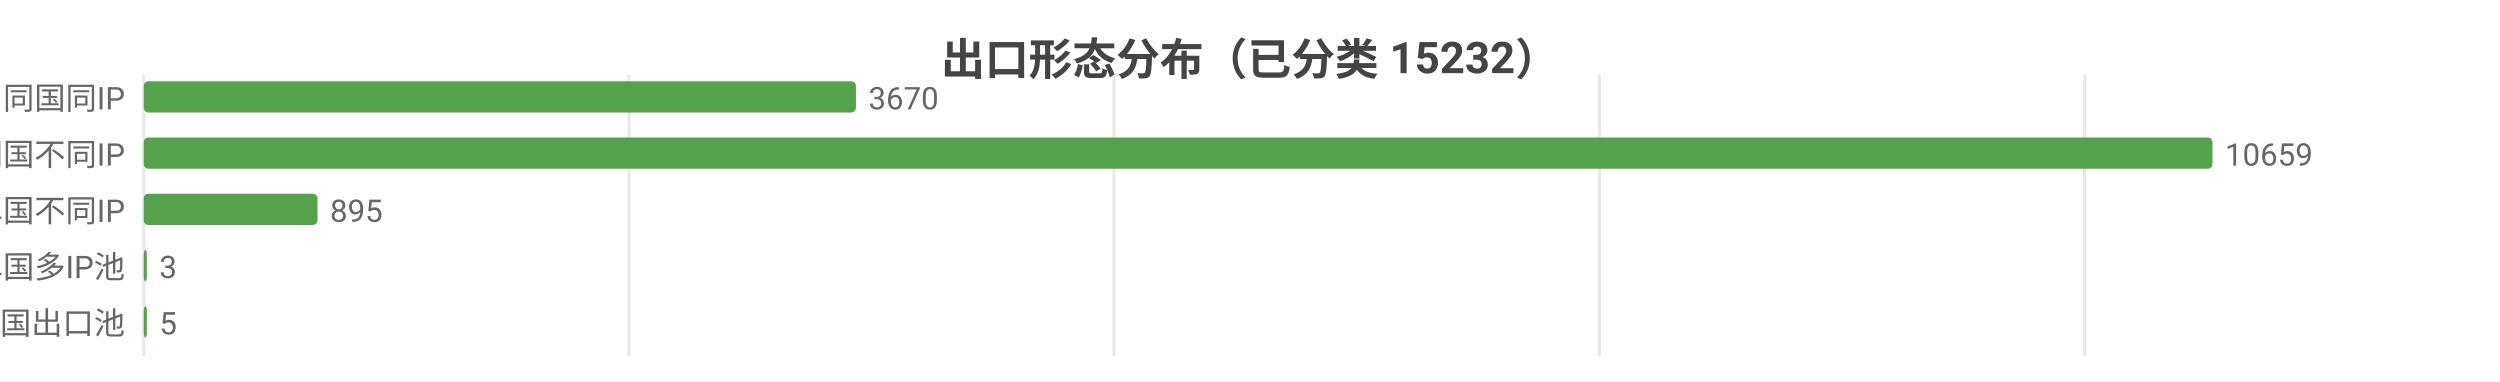
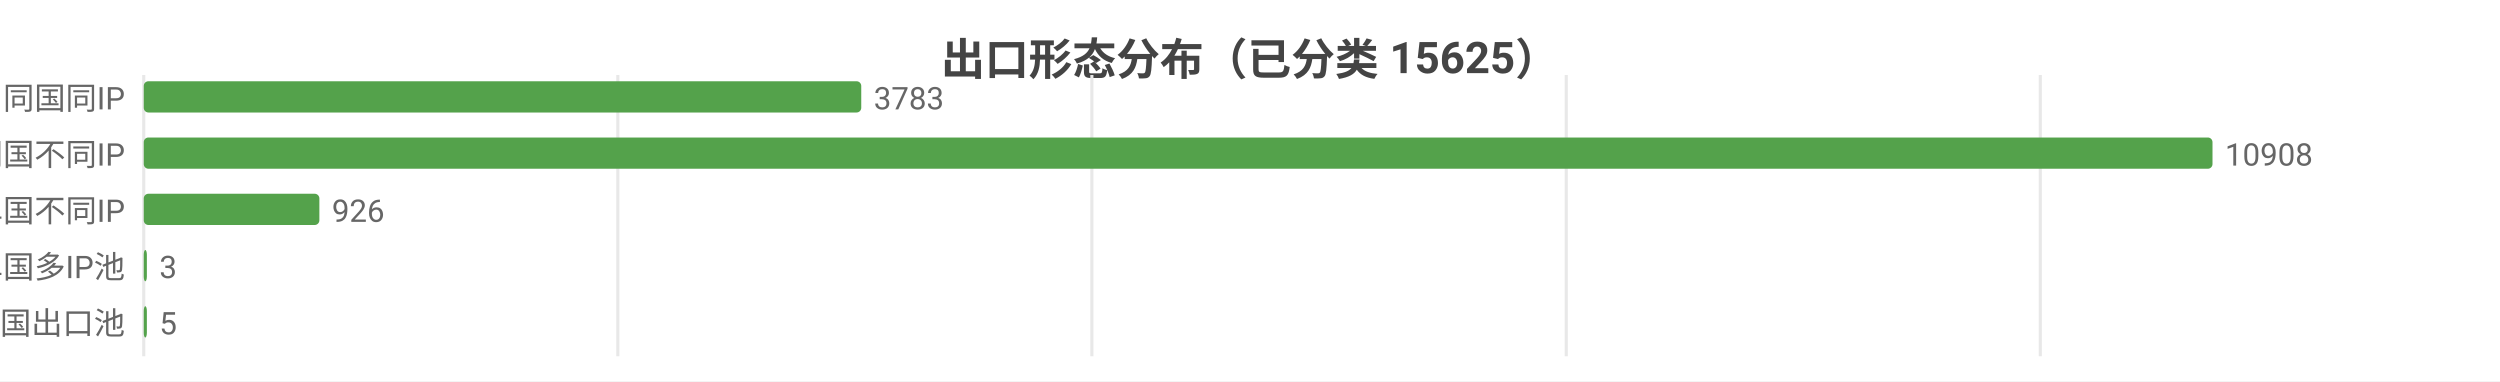
<svg xmlns="http://www.w3.org/2000/svg" width="800" height="122" viewBox="0 0 800 122">
  <rect width="800" height="122" fill="#ffffff" />
  <style>text{font-family:system-ui,-apple-system,'Segoe UI',Roboto,'PingFang SC','Microsoft YaHei','Noto Sans CJK SC',sans-serif}.g{stroke:#e8e8e8;stroke-width:1}.a{stroke:#999;stroke-width:1}.t{font-size:10px;fill:#666}.m{font-size:10px;text-anchor:middle;fill:#666}.e{font-size:10px;text-anchor:end;fill:#666}.l{font-size:11px;fill:#333}.tt{font-size:14px;font-weight:600;text-anchor:middle;fill:#444}.em{font-size:13px;text-anchor:middle;fill:#999}</style>
-   <text class="tt" x="400.0" y="24">出口形态分布（已分类 15232）</text>
+   <text class="tt" x="400.0" y="24">出口形态分布（已分类 15625）</text>
  <line class="g" x1="46" y1="24" x2="46" y2="114" />
-   <line class="g" x1="201.3" y1="24" x2="201.3" y2="114" />
-   <line class="g" x1="356.5" y1="24" x2="356.5" y2="114" />
-   <line class="g" x1="511.8" y1="24" x2="511.8" y2="114" />
-   <line class="g" x1="667.1" y1="24" x2="667.1" y2="114" />
+   <line class="g" x1="197.7" y1="24" x2="197.7" y2="114" />
+   <line class="g" x1="349.4" y1="24" x2="349.4" y2="114" />
+   <line class="g" x1="501.2" y1="24" x2="501.2" y2="114" />
+   <line class="g" x1="652.9" y1="24" x2="652.9" y2="114" />
  <text class="e" x="40" y="35">SS 同国同IP</text>
-   <rect x="46" y="26" width="227.9" height="10" fill="#54a24b" rx="1.5" />
-   <text class="t" x="277.9" y="35">3670</text>
+   <rect x="46" y="26" width="229.6" height="10" fill="#54a24b" rx="1.5" />
+   <text class="t" x="279.6" y="35">3783</text>
  <text class="e" x="40" y="53">SD 同国不同IP</text>
  <rect x="46" y="44" width="662" height="10" fill="#54a24b" rx="1.5" />
-   <text class="t" x="712" y="53">10659</text>
+   <text class="t" x="712" y="53">10908</text>
  <text class="e" x="40" y="71">CD 跨境单国不同IP</text>
-   <rect x="46" y="62" width="55.6" height="10" fill="#54a24b" rx="1.5" />
-   <text class="t" x="105.6" y="71">895</text>
+   <rect x="46" y="62" width="56.2" height="10" fill="#54a24b" rx="1.5" />
+   <text class="t" x="106.2" y="71">926</text>
  <text class="e" x="40" y="89">CP 跨境单国多IP池</text>
  <rect x="46" y="80" width="1" height="10" fill="#54a24b" rx="1.5" />
  <text class="t" x="51" y="89">3</text>
  <text class="e" x="40" y="107">CM 跨境多国出口池</text>
  <rect x="46" y="98" width="1" height="10" fill="#54a24b" rx="1.5" />
  <text class="t" x="51" y="107">5</text>
</svg>
